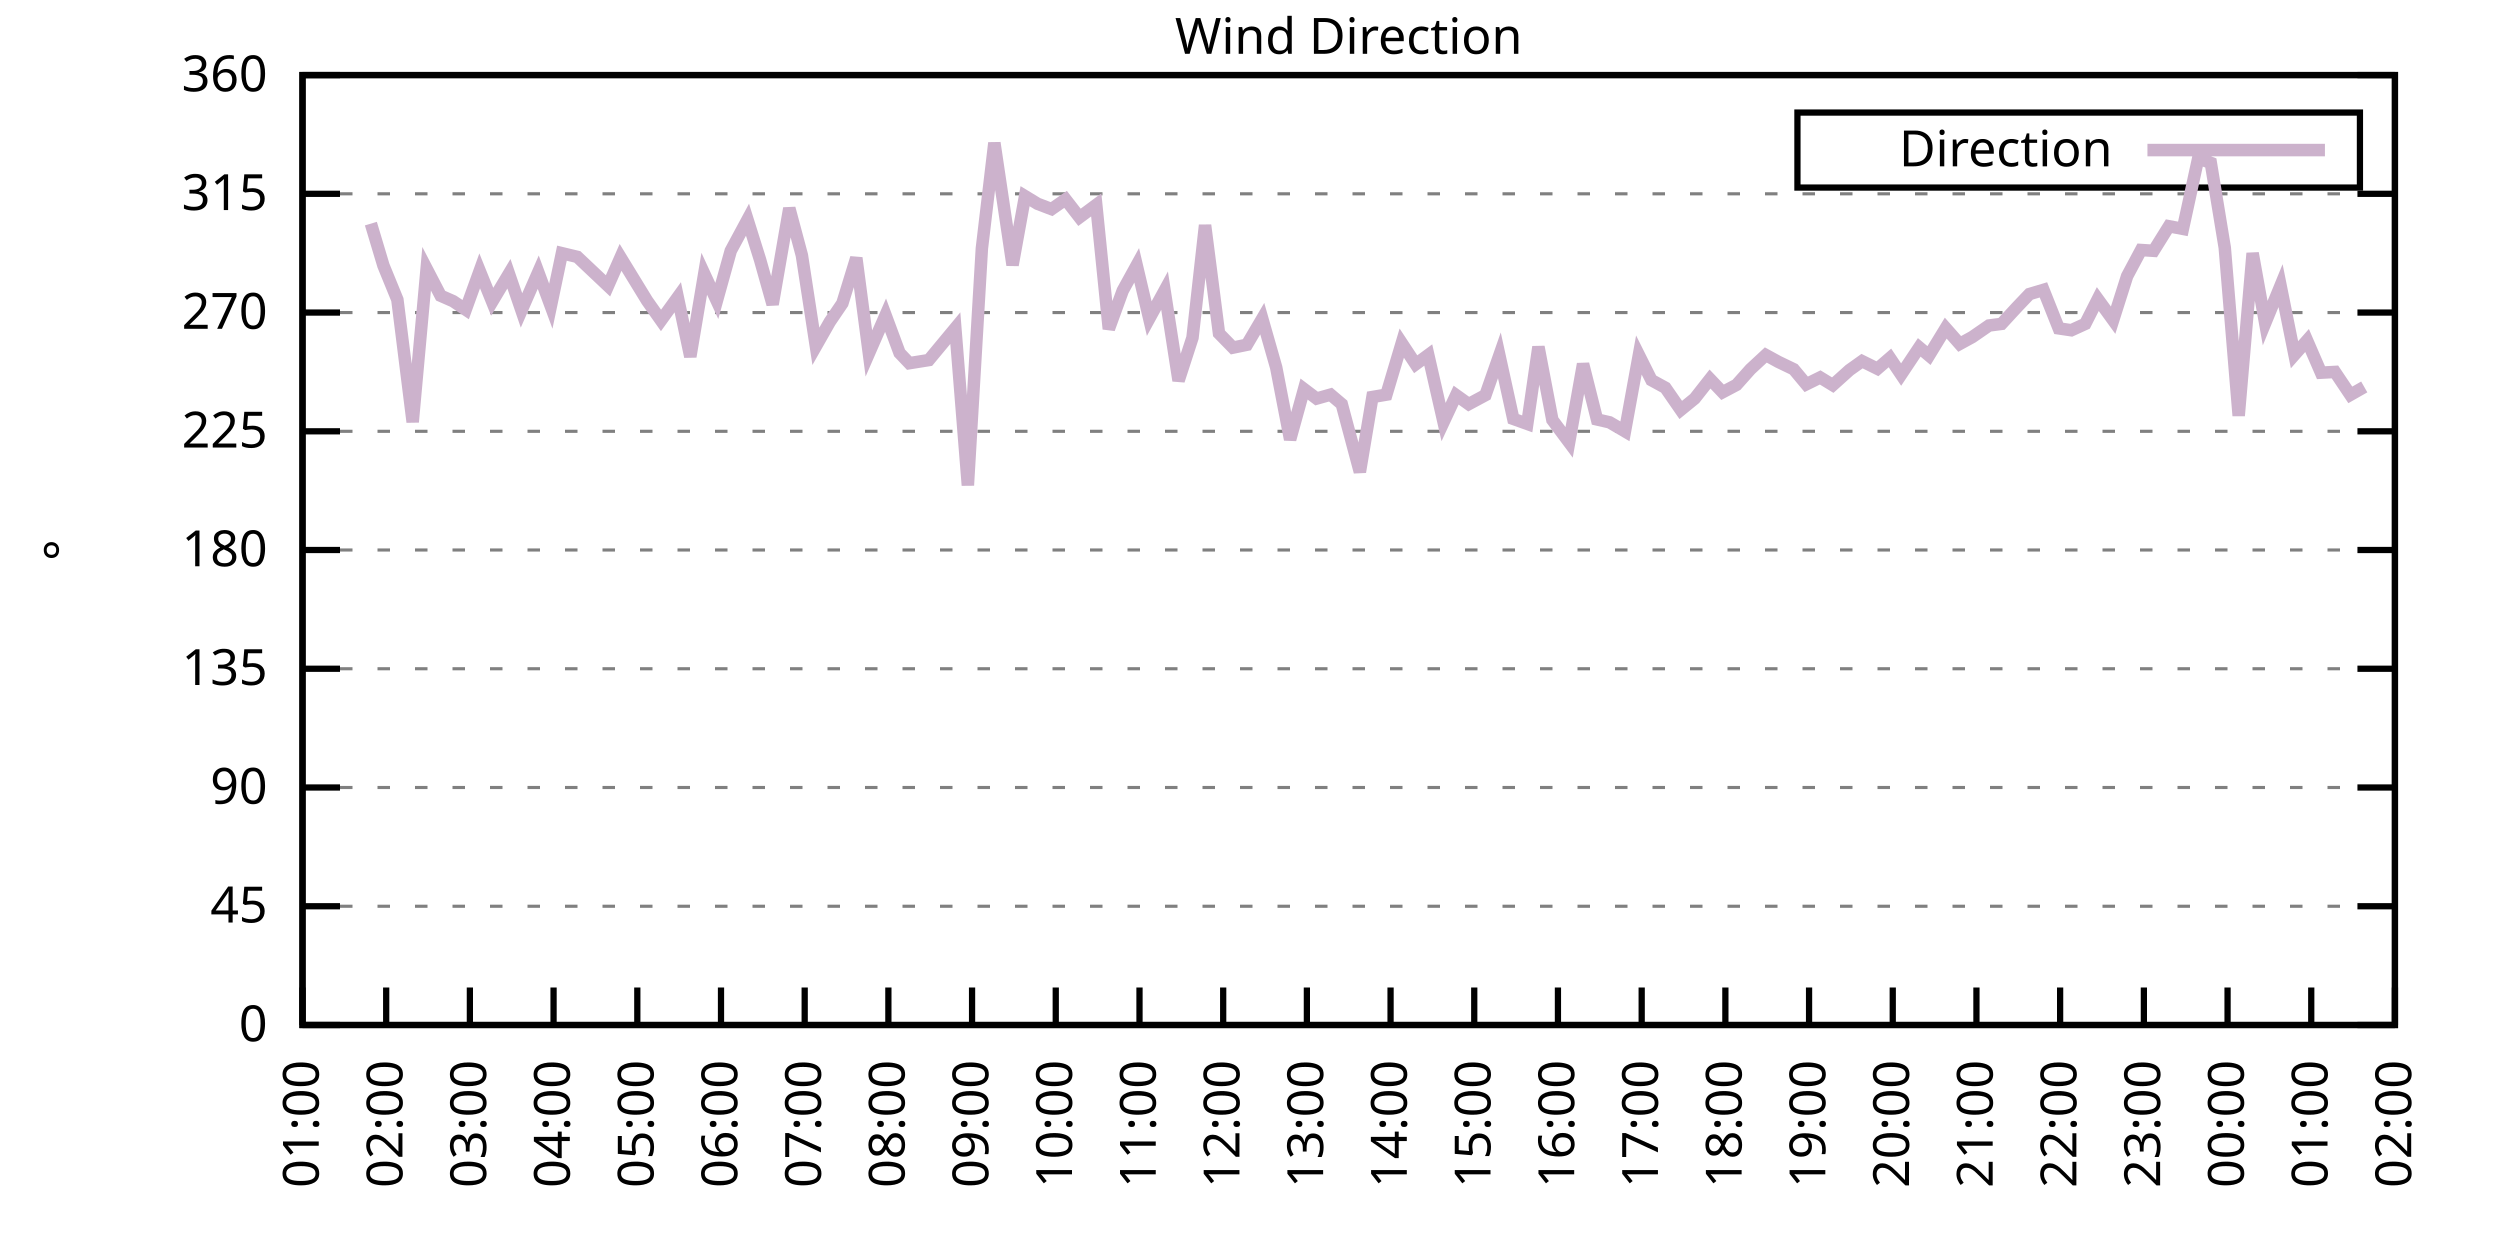
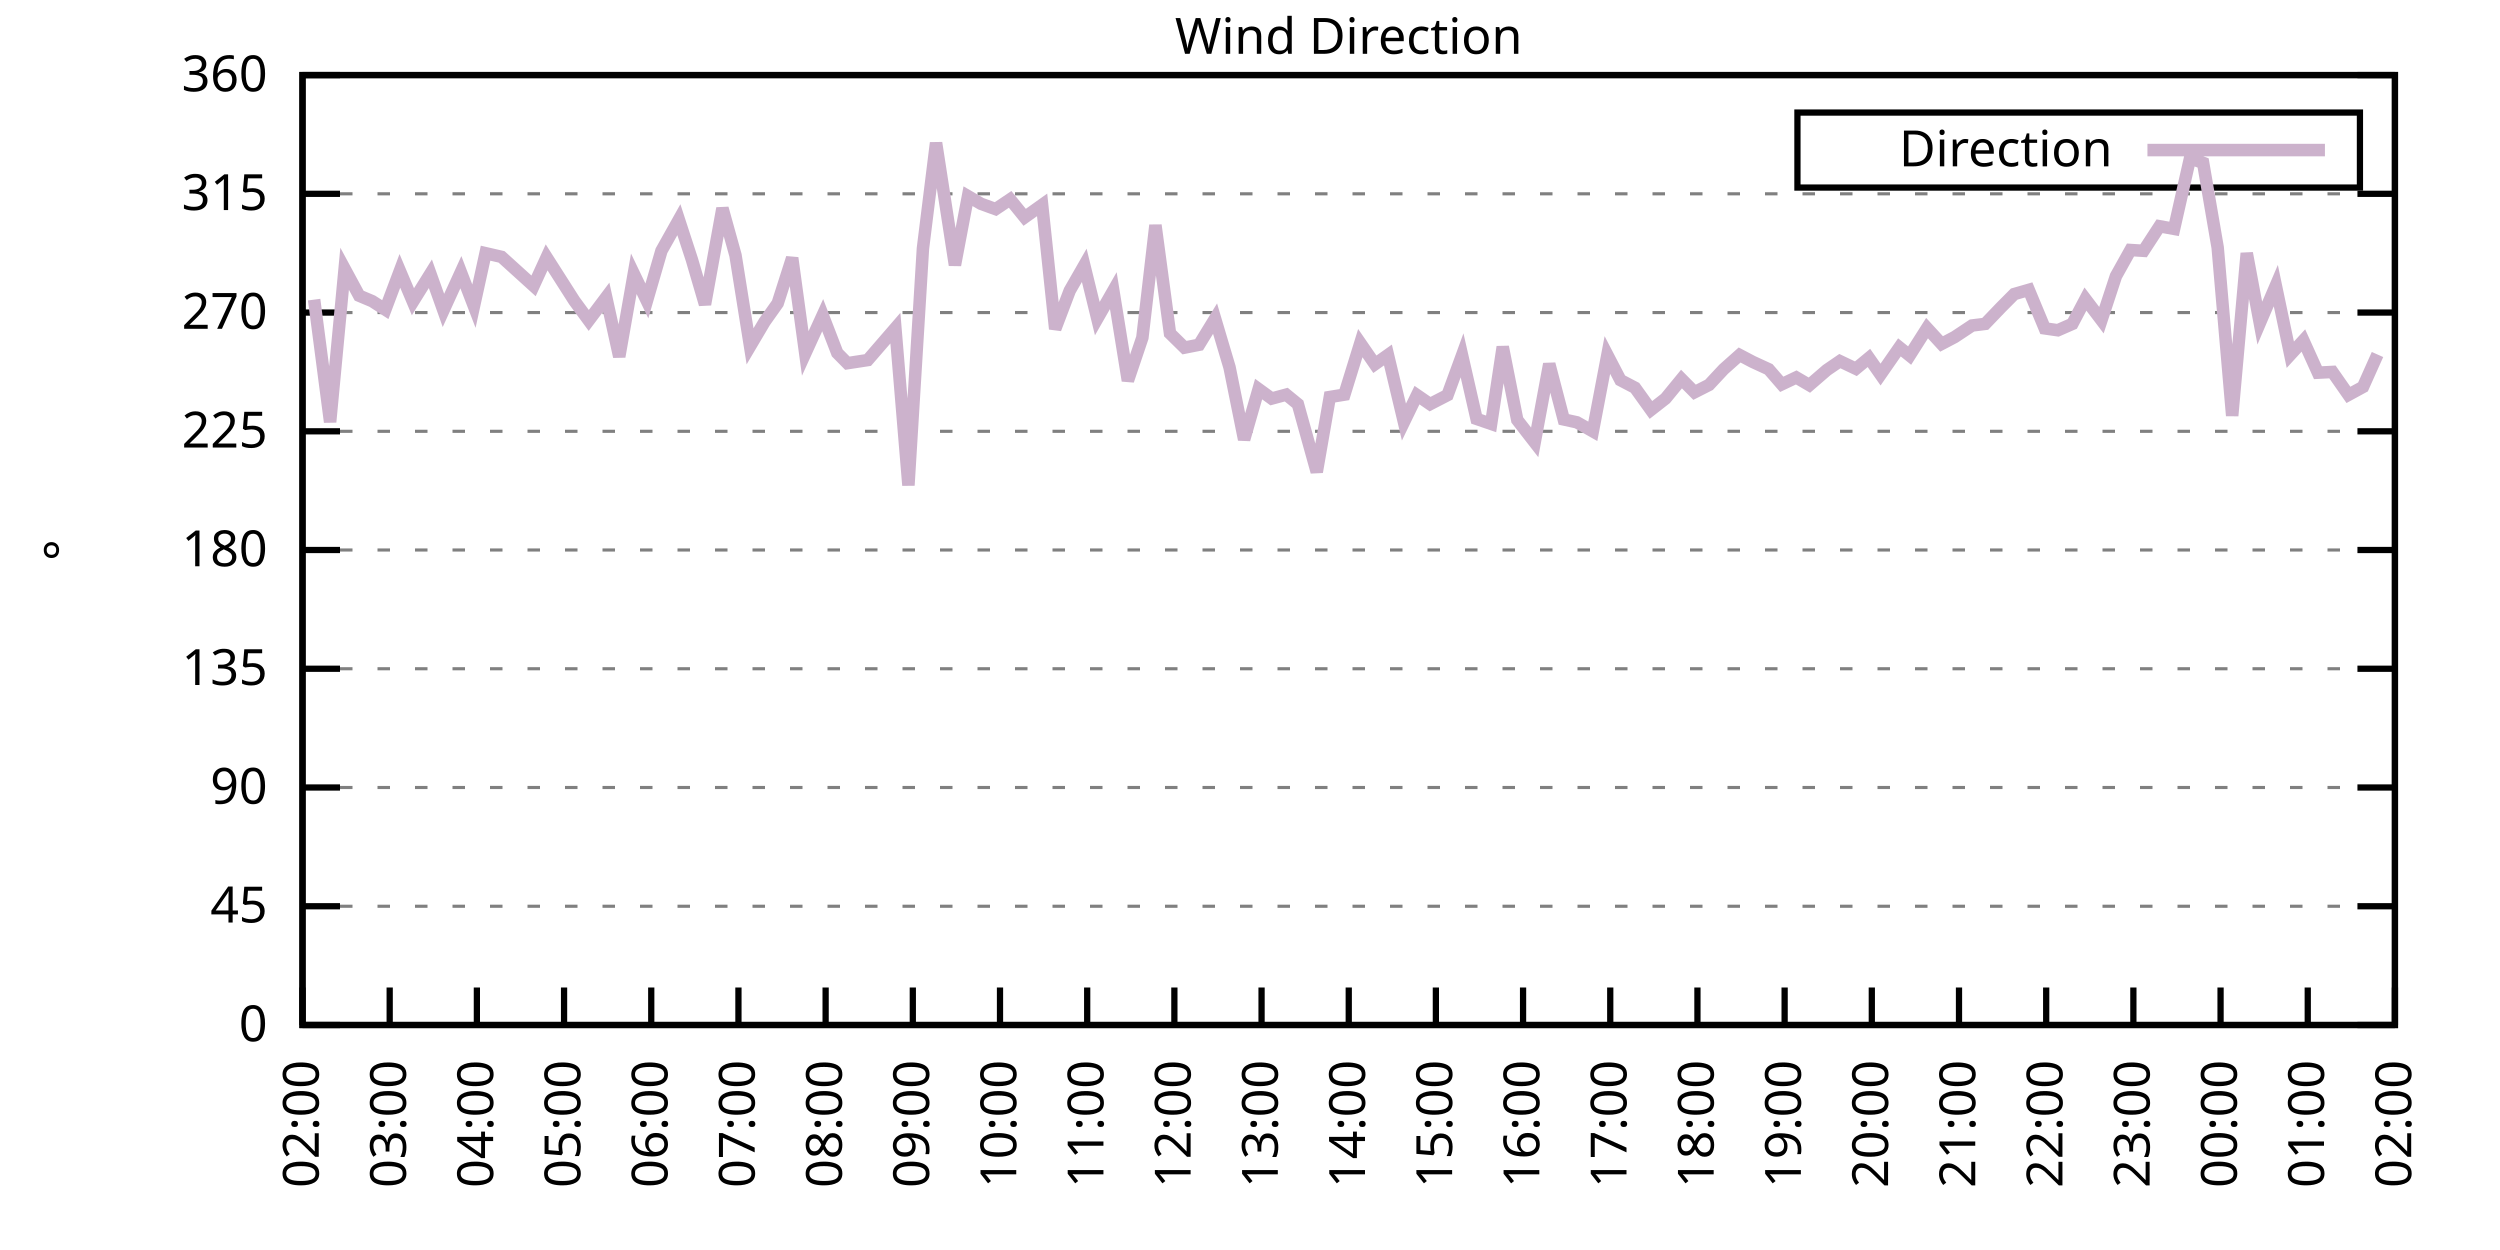
<svg xmlns="http://www.w3.org/2000/svg" xmlns:xlink="http://www.w3.org/1999/xlink" width="400" height="200" viewBox="0 0 400 200">
  <g id="gnuplot_canvas">
    <rect x="0" y="0" width="400" height="200" fill="none" />
    <defs>
      <circle id="gpDot" r="0.5" stroke-width="0.5" stroke="currentColor" />
      <path id="gpPt0" stroke-width="0.333" stroke="currentColor" d="M-1,0 h2 M0,-1 v2" />
      <path id="gpPt1" stroke-width="0.333" stroke="currentColor" d="M-1,-1 L1,1 M1,-1 L-1,1" />
      <path id="gpPt2" stroke-width="0.333" stroke="currentColor" d="M-1,0 L1,0 M0,-1 L0,1 M-1,-1 L1,1 M-1,1 L1,-1" />
      <rect id="gpPt3" stroke-width="0.333" stroke="currentColor" x="-1" y="-1" width="2" height="2" />
      <rect id="gpPt4" stroke-width="0.333" stroke="currentColor" fill="currentColor" x="-1" y="-1" width="2" height="2" />
      <circle id="gpPt5" stroke-width="0.333" stroke="currentColor" cx="0" cy="0" r="1" />
      <use xlink:href="#gpPt5" id="gpPt6" fill="currentColor" stroke="none" />
      <path id="gpPt7" stroke-width="0.333" stroke="currentColor" d="M0,-1.33 L-1.33,0.67 L1.33,0.67 z" />
      <use xlink:href="#gpPt7" id="gpPt8" fill="currentColor" stroke="none" />
      <use xlink:href="#gpPt7" id="gpPt9" stroke="currentColor" transform="rotate(180)" />
      <use xlink:href="#gpPt9" id="gpPt10" fill="currentColor" stroke="none" />
      <use xlink:href="#gpPt3" id="gpPt11" stroke="currentColor" transform="rotate(45)" />
      <use xlink:href="#gpPt11" id="gpPt12" fill="currentColor" stroke="none" />
      <path id="gpPt13" stroke-width="0.333" stroke="currentColor" d="M0,1.330 L1.265,0.411 L0.782,-1.067 L-0.782,-1.076 L-1.265,0.411 z" />
      <use xlink:href="#gpPt13" id="gpPt14" fill="currentColor" stroke="none" />
      <filter id="textbox" filterUnits="objectBoundingBox" x="0" y="0" height="1" width="1">
        <feFlood flood-color="white" flood-opacity="1" result="bgnd" />
        <feComposite in="SourceGraphic" in2="bgnd" operator="atop" />
      </filter>
      <filter id="greybox" filterUnits="objectBoundingBox" x="0" y="0" height="1" width="1">
        <feFlood flood-color="lightgrey" flood-opacity="1" result="grey" />
        <feComposite in="SourceGraphic" in2="grey" operator="atop" />
      </filter>
    </defs>
    <g fill="none" color="white" stroke="currentColor" stroke-width="1.00" stroke-linecap="butt" stroke-linejoin="miter">
</g>
    <g fill="none" color="black" stroke="currentColor" stroke-width="1.00" stroke-linecap="butt" stroke-linejoin="miter">
      <g stroke="none" shape-rendering="crispEdges">
        <polygon fill="rgb(255, 255, 255)" points="48.40,164.00 383.18,164.00 383.18,12.02 48.40,12.02 " />
      </g>
    </g>
    <g fill="none" color="black" stroke="currentColor" stroke-width="1.00" stroke-linecap="butt" stroke-linejoin="miter">
</g>
    <g fill="none" color="black" stroke="black" stroke-width="0.50" stroke-linecap="butt" stroke-linejoin="miter">
</g>
    <g fill="none" color="gray" stroke="currentColor" stroke-width="0.50" stroke-linecap="butt" stroke-linejoin="miter">
      <path stroke="gray" stroke-dasharray="2,4" class="gridline" d="M48.40,164.00 L383.19,164.00  " />
    </g>
    <g fill="none" color="gray" stroke="gray" stroke-width="1.00" stroke-linecap="butt" stroke-linejoin="miter">
</g>
    <g fill="none" color="black" stroke="currentColor" stroke-width="1.00" stroke-linecap="butt" stroke-linejoin="miter">
      <path stroke="black" d="M48.40,164.00 L54.40,164.00 M383.19,164.00 L377.19,164.00  " />
      <g transform="translate(42.80,166.60)" stroke="none" fill="black" font-family="Sans" font-size="8.00" text-anchor="end">
        <text>
          <tspan font-family="Sans"> 0</tspan>
        </text>
      </g>
    </g>
    <g fill="none" color="black" stroke="currentColor" stroke-width="1.00" stroke-linecap="butt" stroke-linejoin="miter">
</g>
    <g fill="none" color="black" stroke="black" stroke-width="0.50" stroke-linecap="butt" stroke-linejoin="miter">
</g>
    <g fill="none" color="gray" stroke="currentColor" stroke-width="0.50" stroke-linecap="butt" stroke-linejoin="miter">
      <path stroke="gray" stroke-dasharray="2,4" class="gridline" d="M48.40,145.00 L383.19,145.00  " />
    </g>
    <g fill="none" color="gray" stroke="gray" stroke-width="1.00" stroke-linecap="butt" stroke-linejoin="miter">
</g>
    <g fill="none" color="black" stroke="currentColor" stroke-width="1.00" stroke-linecap="butt" stroke-linejoin="miter">
      <path stroke="black" d="M48.40,145.00 L54.40,145.00 M383.19,145.00 L377.19,145.00  " />
      <g transform="translate(42.80,147.60)" stroke="none" fill="black" font-family="Sans" font-size="8.00" text-anchor="end">
        <text>
          <tspan font-family="Sans"> 45</tspan>
        </text>
      </g>
    </g>
    <g fill="none" color="black" stroke="currentColor" stroke-width="1.00" stroke-linecap="butt" stroke-linejoin="miter">
</g>
    <g fill="none" color="black" stroke="black" stroke-width="0.50" stroke-linecap="butt" stroke-linejoin="miter">
</g>
    <g fill="none" color="gray" stroke="currentColor" stroke-width="0.50" stroke-linecap="butt" stroke-linejoin="miter">
      <path stroke="gray" stroke-dasharray="2,4" class="gridline" d="M48.40,126.00 L383.19,126.00  " />
    </g>
    <g fill="none" color="gray" stroke="gray" stroke-width="1.00" stroke-linecap="butt" stroke-linejoin="miter">
</g>
    <g fill="none" color="black" stroke="currentColor" stroke-width="1.00" stroke-linecap="butt" stroke-linejoin="miter">
      <path stroke="black" d="M48.40,126.00 L54.40,126.00 M383.19,126.00 L377.19,126.00  " />
      <g transform="translate(42.80,128.60)" stroke="none" fill="black" font-family="Sans" font-size="8.00" text-anchor="end">
        <text>
          <tspan font-family="Sans"> 90</tspan>
        </text>
      </g>
    </g>
    <g fill="none" color="black" stroke="currentColor" stroke-width="1.00" stroke-linecap="butt" stroke-linejoin="miter">
</g>
    <g fill="none" color="black" stroke="black" stroke-width="0.50" stroke-linecap="butt" stroke-linejoin="miter">
</g>
    <g fill="none" color="gray" stroke="currentColor" stroke-width="0.50" stroke-linecap="butt" stroke-linejoin="miter">
      <path stroke="gray" stroke-dasharray="2,4" class="gridline" d="M48.40,107.00 L383.19,107.00  " />
    </g>
    <g fill="none" color="gray" stroke="gray" stroke-width="1.00" stroke-linecap="butt" stroke-linejoin="miter">
</g>
    <g fill="none" color="black" stroke="currentColor" stroke-width="1.00" stroke-linecap="butt" stroke-linejoin="miter">
      <path stroke="black" d="M48.40,107.00 L54.40,107.00 M383.19,107.00 L377.19,107.00  " />
      <g transform="translate(42.80,109.60)" stroke="none" fill="black" font-family="Sans" font-size="8.00" text-anchor="end">
        <text>
          <tspan font-family="Sans"> 135</tspan>
        </text>
      </g>
    </g>
    <g fill="none" color="black" stroke="currentColor" stroke-width="1.00" stroke-linecap="butt" stroke-linejoin="miter">
</g>
    <g fill="none" color="black" stroke="black" stroke-width="0.50" stroke-linecap="butt" stroke-linejoin="miter">
</g>
    <g fill="none" color="gray" stroke="currentColor" stroke-width="0.50" stroke-linecap="butt" stroke-linejoin="miter">
      <path stroke="gray" stroke-dasharray="2,4" class="gridline" d="M48.40,88.00 L383.19,88.00  " />
    </g>
    <g fill="none" color="gray" stroke="gray" stroke-width="1.00" stroke-linecap="butt" stroke-linejoin="miter">
</g>
    <g fill="none" color="black" stroke="currentColor" stroke-width="1.00" stroke-linecap="butt" stroke-linejoin="miter">
      <path stroke="black" d="M48.40,88.00 L54.40,88.00 M383.19,88.00 L377.19,88.00  " />
      <g transform="translate(42.80,90.60)" stroke="none" fill="black" font-family="Sans" font-size="8.00" text-anchor="end">
        <text>
          <tspan font-family="Sans"> 180</tspan>
        </text>
      </g>
    </g>
    <g fill="none" color="black" stroke="currentColor" stroke-width="1.00" stroke-linecap="butt" stroke-linejoin="miter">
</g>
    <g fill="none" color="black" stroke="black" stroke-width="0.50" stroke-linecap="butt" stroke-linejoin="miter">
</g>
    <g fill="none" color="gray" stroke="currentColor" stroke-width="0.50" stroke-linecap="butt" stroke-linejoin="miter">
      <path stroke="gray" stroke-dasharray="2,4" class="gridline" d="M48.40,69.01 L383.19,69.01  " />
    </g>
    <g fill="none" color="gray" stroke="gray" stroke-width="1.00" stroke-linecap="butt" stroke-linejoin="miter">
</g>
    <g fill="none" color="black" stroke="currentColor" stroke-width="1.00" stroke-linecap="butt" stroke-linejoin="miter">
      <path stroke="black" d="M48.40,69.01 L54.40,69.01 M383.19,69.01 L377.19,69.01  " />
      <g transform="translate(42.80,71.61)" stroke="none" fill="black" font-family="Sans" font-size="8.00" text-anchor="end">
        <text>
          <tspan font-family="Sans"> 225</tspan>
        </text>
      </g>
    </g>
    <g fill="none" color="black" stroke="currentColor" stroke-width="1.00" stroke-linecap="butt" stroke-linejoin="miter">
</g>
    <g fill="none" color="black" stroke="black" stroke-width="0.50" stroke-linecap="butt" stroke-linejoin="miter">
</g>
    <g fill="none" color="gray" stroke="currentColor" stroke-width="0.50" stroke-linecap="butt" stroke-linejoin="miter">
      <path stroke="gray" stroke-dasharray="2,4" class="gridline" d="M48.40,50.01 L383.19,50.01  " />
    </g>
    <g fill="none" color="gray" stroke="gray" stroke-width="1.00" stroke-linecap="butt" stroke-linejoin="miter">
</g>
    <g fill="none" color="black" stroke="currentColor" stroke-width="1.00" stroke-linecap="butt" stroke-linejoin="miter">
      <path stroke="black" d="M48.40,50.01 L54.40,50.01 M383.19,50.01 L377.19,50.01  " />
      <g transform="translate(42.80,52.61)" stroke="none" fill="black" font-family="Sans" font-size="8.00" text-anchor="end">
        <text>
          <tspan font-family="Sans"> 270</tspan>
        </text>
      </g>
    </g>
    <g fill="none" color="black" stroke="currentColor" stroke-width="1.00" stroke-linecap="butt" stroke-linejoin="miter">
</g>
    <g fill="none" color="black" stroke="black" stroke-width="0.50" stroke-linecap="butt" stroke-linejoin="miter">
</g>
    <g fill="none" color="gray" stroke="currentColor" stroke-width="0.50" stroke-linecap="butt" stroke-linejoin="miter">
      <path stroke="gray" stroke-dasharray="2,4" class="gridline" d="M48.40,31.01 L383.19,31.01  " />
    </g>
    <g fill="none" color="gray" stroke="gray" stroke-width="1.00" stroke-linecap="butt" stroke-linejoin="miter">
</g>
    <g fill="none" color="black" stroke="currentColor" stroke-width="1.00" stroke-linecap="butt" stroke-linejoin="miter">
      <path stroke="black" d="M48.40,31.01 L54.40,31.01 M383.19,31.01 L377.19,31.01  " />
      <g transform="translate(42.80,33.61)" stroke="none" fill="black" font-family="Sans" font-size="8.00" text-anchor="end">
        <text>
          <tspan font-family="Sans"> 315</tspan>
        </text>
      </g>
    </g>
    <g fill="none" color="black" stroke="currentColor" stroke-width="1.00" stroke-linecap="butt" stroke-linejoin="miter">
</g>
    <g fill="none" color="black" stroke="black" stroke-width="0.50" stroke-linecap="butt" stroke-linejoin="miter">
</g>
    <g fill="none" color="gray" stroke="currentColor" stroke-width="0.50" stroke-linecap="butt" stroke-linejoin="miter">
      <path stroke="gray" stroke-dasharray="2,4" class="gridline" d="M48.40,12.01 L383.19,12.01  " />
    </g>
    <g fill="none" color="gray" stroke="gray" stroke-width="1.00" stroke-linecap="butt" stroke-linejoin="miter">
</g>
    <g fill="none" color="black" stroke="currentColor" stroke-width="1.00" stroke-linecap="butt" stroke-linejoin="miter">
      <path stroke="black" d="M48.40,12.01 L54.40,12.01 M383.19,12.01 L377.19,12.01  " />
      <g transform="translate(42.80,14.61)" stroke="none" fill="black" font-family="Sans" font-size="8.00" text-anchor="end">
        <text>
          <tspan font-family="Sans"> 360</tspan>
        </text>
      </g>
    </g>
    <g fill="none" color="black" stroke="currentColor" stroke-width="1.00" stroke-linecap="butt" stroke-linejoin="miter">
      <path stroke="black" d="M48.40,164.00 L48.40,158.00  " />
      <g transform="translate(51.00,169.60) rotate(270.00)" stroke="none" fill="black" font-family="Sans" font-size="8.00" text-anchor="end">
        <text>
-           <tspan font-family="Sans">01:00</tspan>
-         </text>
-       </g>
-     </g>
-     <g fill="none" color="black" stroke="currentColor" stroke-width="1.00" stroke-linecap="butt" stroke-linejoin="miter">
-       <path stroke="black" d="M61.79,164.00 L61.79,158.00  " />
-       <g transform="translate(64.39,169.60) rotate(270.00)" stroke="none" fill="black" font-family="Sans" font-size="8.00" text-anchor="end">
-         <text>
          <tspan font-family="Sans">02:00</tspan>
        </text>
      </g>
    </g>
    <g fill="none" color="black" stroke="currentColor" stroke-width="1.00" stroke-linecap="butt" stroke-linejoin="miter">
-       <path stroke="black" d="M75.18,164.00 L75.18,158.00  " />
-       <g transform="translate(77.78,169.60) rotate(270.00)" stroke="none" fill="black" font-family="Sans" font-size="8.00" text-anchor="end">
+       <path stroke="black" d="M62.35,164.00 L62.35,158.00  " />
+       <g transform="translate(64.95,169.60) rotate(270.00)" stroke="none" fill="black" font-family="Sans" font-size="8.00" text-anchor="end">
        <text>
          <tspan font-family="Sans">03:00</tspan>
        </text>
      </g>
    </g>
    <g fill="none" color="black" stroke="currentColor" stroke-width="1.00" stroke-linecap="butt" stroke-linejoin="miter">
-       <path stroke="black" d="M88.57,164.00 L88.57,158.00  " />
-       <g transform="translate(91.17,169.60) rotate(270.00)" stroke="none" fill="black" font-family="Sans" font-size="8.00" text-anchor="end">
+       <path stroke="black" d="M76.30,164.00 L76.30,158.00  " />
+       <g transform="translate(78.90,169.60) rotate(270.00)" stroke="none" fill="black" font-family="Sans" font-size="8.00" text-anchor="end">
        <text>
          <tspan font-family="Sans">04:00</tspan>
        </text>
      </g>
    </g>
    <g fill="none" color="black" stroke="currentColor" stroke-width="1.00" stroke-linecap="butt" stroke-linejoin="miter">
-       <path stroke="black" d="M101.97,164.00 L101.97,158.00  " />
-       <g transform="translate(104.57,169.60) rotate(270.00)" stroke="none" fill="black" font-family="Sans" font-size="8.00" text-anchor="end">
+       <path stroke="black" d="M90.25,164.00 L90.25,158.00  " />
+       <g transform="translate(92.85,169.60) rotate(270.00)" stroke="none" fill="black" font-family="Sans" font-size="8.00" text-anchor="end">
        <text>
          <tspan font-family="Sans">05:00</tspan>
        </text>
      </g>
    </g>
    <g fill="none" color="black" stroke="currentColor" stroke-width="1.00" stroke-linecap="butt" stroke-linejoin="miter">
-       <path stroke="black" d="M115.36,164.00 L115.36,158.00  " />
-       <g transform="translate(117.96,169.60) rotate(270.00)" stroke="none" fill="black" font-family="Sans" font-size="8.00" text-anchor="end">
+       <path stroke="black" d="M104.20,164.00 L104.20,158.00  " />
+       <g transform="translate(106.80,169.60) rotate(270.00)" stroke="none" fill="black" font-family="Sans" font-size="8.00" text-anchor="end">
        <text>
          <tspan font-family="Sans">06:00</tspan>
        </text>
      </g>
    </g>
    <g fill="none" color="black" stroke="currentColor" stroke-width="1.00" stroke-linecap="butt" stroke-linejoin="miter">
-       <path stroke="black" d="M128.75,164.00 L128.75,158.00  " />
-       <g transform="translate(131.35,169.60) rotate(270.00)" stroke="none" fill="black" font-family="Sans" font-size="8.00" text-anchor="end">
+       <path stroke="black" d="M118.15,164.00 L118.15,158.00  " />
+       <g transform="translate(120.75,169.60) rotate(270.00)" stroke="none" fill="black" font-family="Sans" font-size="8.00" text-anchor="end">
        <text>
          <tspan font-family="Sans">07:00</tspan>
        </text>
      </g>
    </g>
    <g fill="none" color="black" stroke="currentColor" stroke-width="1.00" stroke-linecap="butt" stroke-linejoin="miter">
-       <path stroke="black" d="M142.14,164.00 L142.14,158.00  " />
-       <g transform="translate(144.74,169.60) rotate(270.00)" stroke="none" fill="black" font-family="Sans" font-size="8.00" text-anchor="end">
+       <path stroke="black" d="M132.10,164.00 L132.10,158.00  " />
+       <g transform="translate(134.70,169.60) rotate(270.00)" stroke="none" fill="black" font-family="Sans" font-size="8.00" text-anchor="end">
        <text>
          <tspan font-family="Sans">08:00</tspan>
        </text>
      </g>
    </g>
    <g fill="none" color="black" stroke="currentColor" stroke-width="1.00" stroke-linecap="butt" stroke-linejoin="miter">
-       <path stroke="black" d="M155.53,164.00 L155.53,158.00  " />
-       <g transform="translate(158.13,169.60) rotate(270.00)" stroke="none" fill="black" font-family="Sans" font-size="8.00" text-anchor="end">
+       <path stroke="black" d="M146.05,164.00 L146.05,158.00  " />
+       <g transform="translate(148.65,169.60) rotate(270.00)" stroke="none" fill="black" font-family="Sans" font-size="8.00" text-anchor="end">
        <text>
          <tspan font-family="Sans">09:00</tspan>
        </text>
      </g>
    </g>
    <g fill="none" color="black" stroke="currentColor" stroke-width="1.00" stroke-linecap="butt" stroke-linejoin="miter">
-       <path stroke="black" d="M168.92,164.00 L168.92,158.00  " />
-       <g transform="translate(171.52,169.60) rotate(270.00)" stroke="none" fill="black" font-family="Sans" font-size="8.00" text-anchor="end">
+       <path stroke="black" d="M160.00,164.00 L160.00,158.00  " />
+       <g transform="translate(162.60,169.60) rotate(270.00)" stroke="none" fill="black" font-family="Sans" font-size="8.00" text-anchor="end">
        <text>
          <tspan font-family="Sans">10:00</tspan>
        </text>
      </g>
    </g>
    <g fill="none" color="black" stroke="currentColor" stroke-width="1.00" stroke-linecap="butt" stroke-linejoin="miter">
-       <path stroke="black" d="M182.32,164.00 L182.32,158.00  " />
-       <g transform="translate(184.92,169.60) rotate(270.00)" stroke="none" fill="black" font-family="Sans" font-size="8.00" text-anchor="end">
+       <path stroke="black" d="M173.95,164.00 L173.95,158.00  " />
+       <g transform="translate(176.55,169.60) rotate(270.00)" stroke="none" fill="black" font-family="Sans" font-size="8.00" text-anchor="end">
        <text>
          <tspan font-family="Sans">11:00</tspan>
        </text>
      </g>
    </g>
    <g fill="none" color="black" stroke="currentColor" stroke-width="1.00" stroke-linecap="butt" stroke-linejoin="miter">
-       <path stroke="black" d="M195.71,164.00 L195.71,158.00  " />
-       <g transform="translate(198.31,169.60) rotate(270.00)" stroke="none" fill="black" font-family="Sans" font-size="8.00" text-anchor="end">
+       <path stroke="black" d="M187.90,164.00 L187.90,158.00  " />
+       <g transform="translate(190.50,169.60) rotate(270.00)" stroke="none" fill="black" font-family="Sans" font-size="8.00" text-anchor="end">
        <text>
          <tspan font-family="Sans">12:00</tspan>
        </text>
      </g>
    </g>
    <g fill="none" color="black" stroke="currentColor" stroke-width="1.00" stroke-linecap="butt" stroke-linejoin="miter">
-       <path stroke="black" d="M209.10,164.00 L209.10,158.00  " />
-       <g transform="translate(211.70,169.60) rotate(270.00)" stroke="none" fill="black" font-family="Sans" font-size="8.00" text-anchor="end">
+       <path stroke="black" d="M201.85,164.00 L201.85,158.00  " />
+       <g transform="translate(204.45,169.60) rotate(270.00)" stroke="none" fill="black" font-family="Sans" font-size="8.00" text-anchor="end">
        <text>
          <tspan font-family="Sans">13:00</tspan>
        </text>
      </g>
    </g>
    <g fill="none" color="black" stroke="currentColor" stroke-width="1.00" stroke-linecap="butt" stroke-linejoin="miter">
-       <path stroke="black" d="M222.49,164.00 L222.49,158.00  " />
-       <g transform="translate(225.09,169.60) rotate(270.00)" stroke="none" fill="black" font-family="Sans" font-size="8.00" text-anchor="end">
+       <path stroke="black" d="M215.80,164.00 L215.80,158.00  " />
+       <g transform="translate(218.40,169.60) rotate(270.00)" stroke="none" fill="black" font-family="Sans" font-size="8.00" text-anchor="end">
        <text>
          <tspan font-family="Sans">14:00</tspan>
        </text>
      </g>
    </g>
    <g fill="none" color="black" stroke="currentColor" stroke-width="1.00" stroke-linecap="butt" stroke-linejoin="miter">
-       <path stroke="black" d="M235.88,164.00 L235.88,158.00  " />
-       <g transform="translate(238.48,169.60) rotate(270.00)" stroke="none" fill="black" font-family="Sans" font-size="8.00" text-anchor="end">
+       <path stroke="black" d="M229.74,164.00 L229.74,158.00  " />
+       <g transform="translate(232.34,169.60) rotate(270.00)" stroke="none" fill="black" font-family="Sans" font-size="8.00" text-anchor="end">
        <text>
          <tspan font-family="Sans">15:00</tspan>
        </text>
      </g>
    </g>
    <g fill="none" color="black" stroke="currentColor" stroke-width="1.00" stroke-linecap="butt" stroke-linejoin="miter">
-       <path stroke="black" d="M249.27,164.00 L249.27,158.00  " />
-       <g transform="translate(251.87,169.60) rotate(270.00)" stroke="none" fill="black" font-family="Sans" font-size="8.00" text-anchor="end">
+       <path stroke="black" d="M243.69,164.00 L243.69,158.00  " />
+       <g transform="translate(246.29,169.60) rotate(270.00)" stroke="none" fill="black" font-family="Sans" font-size="8.00" text-anchor="end">
        <text>
          <tspan font-family="Sans">16:00</tspan>
        </text>
      </g>
    </g>
    <g fill="none" color="black" stroke="currentColor" stroke-width="1.00" stroke-linecap="butt" stroke-linejoin="miter">
-       <path stroke="black" d="M262.67,164.00 L262.67,158.00  " />
-       <g transform="translate(265.27,169.60) rotate(270.00)" stroke="none" fill="black" font-family="Sans" font-size="8.00" text-anchor="end">
+       <path stroke="black" d="M257.64,164.00 L257.64,158.00  " />
+       <g transform="translate(260.24,169.60) rotate(270.00)" stroke="none" fill="black" font-family="Sans" font-size="8.00" text-anchor="end">
        <text>
          <tspan font-family="Sans">17:00</tspan>
        </text>
      </g>
    </g>
    <g fill="none" color="black" stroke="currentColor" stroke-width="1.00" stroke-linecap="butt" stroke-linejoin="miter">
-       <path stroke="black" d="M276.06,164.00 L276.06,158.00  " />
-       <g transform="translate(278.66,169.60) rotate(270.00)" stroke="none" fill="black" font-family="Sans" font-size="8.00" text-anchor="end">
+       <path stroke="black" d="M271.59,164.00 L271.59,158.00  " />
+       <g transform="translate(274.19,169.60) rotate(270.00)" stroke="none" fill="black" font-family="Sans" font-size="8.00" text-anchor="end">
        <text>
          <tspan font-family="Sans">18:00</tspan>
        </text>
      </g>
    </g>
    <g fill="none" color="black" stroke="currentColor" stroke-width="1.00" stroke-linecap="butt" stroke-linejoin="miter">
-       <path stroke="black" d="M289.45,164.00 L289.45,158.00  " />
-       <g transform="translate(292.05,169.60) rotate(270.00)" stroke="none" fill="black" font-family="Sans" font-size="8.00" text-anchor="end">
+       <path stroke="black" d="M285.54,164.00 L285.54,158.00  " />
+       <g transform="translate(288.14,169.60) rotate(270.00)" stroke="none" fill="black" font-family="Sans" font-size="8.00" text-anchor="end">
        <text>
          <tspan font-family="Sans">19:00</tspan>
        </text>
      </g>
    </g>
    <g fill="none" color="black" stroke="currentColor" stroke-width="1.00" stroke-linecap="butt" stroke-linejoin="miter">
-       <path stroke="black" d="M302.84,164.00 L302.84,158.00  " />
-       <g transform="translate(305.44,169.60) rotate(270.00)" stroke="none" fill="black" font-family="Sans" font-size="8.00" text-anchor="end">
+       <path stroke="black" d="M299.49,164.00 L299.49,158.00  " />
+       <g transform="translate(302.09,169.60) rotate(270.00)" stroke="none" fill="black" font-family="Sans" font-size="8.00" text-anchor="end">
        <text>
          <tspan font-family="Sans">20:00</tspan>
        </text>
      </g>
    </g>
    <g fill="none" color="black" stroke="currentColor" stroke-width="1.00" stroke-linecap="butt" stroke-linejoin="miter">
-       <path stroke="black" d="M316.23,164.00 L316.23,158.00  " />
-       <g transform="translate(318.83,169.60) rotate(270.00)" stroke="none" fill="black" font-family="Sans" font-size="8.00" text-anchor="end">
+       <path stroke="black" d="M313.44,164.00 L313.44,158.00  " />
+       <g transform="translate(316.04,169.60) rotate(270.00)" stroke="none" fill="black" font-family="Sans" font-size="8.00" text-anchor="end">
        <text>
          <tspan font-family="Sans">21:00</tspan>
        </text>
      </g>
    </g>
    <g fill="none" color="black" stroke="currentColor" stroke-width="1.00" stroke-linecap="butt" stroke-linejoin="miter">
-       <path stroke="black" d="M329.62,164.00 L329.62,158.00  " />
-       <g transform="translate(332.22,169.60) rotate(270.00)" stroke="none" fill="black" font-family="Sans" font-size="8.00" text-anchor="end">
+       <path stroke="black" d="M327.39,164.00 L327.39,158.00  " />
+       <g transform="translate(329.99,169.60) rotate(270.00)" stroke="none" fill="black" font-family="Sans" font-size="8.00" text-anchor="end">
        <text>
          <tspan font-family="Sans">22:00</tspan>
        </text>
      </g>
    </g>
    <g fill="none" color="black" stroke="currentColor" stroke-width="1.00" stroke-linecap="butt" stroke-linejoin="miter">
-       <path stroke="black" d="M343.02,164.00 L343.02,158.00  " />
-       <g transform="translate(345.62,169.60) rotate(270.00)" stroke="none" fill="black" font-family="Sans" font-size="8.00" text-anchor="end">
+       <path stroke="black" d="M341.34,164.00 L341.34,158.00  " />
+       <g transform="translate(343.94,169.60) rotate(270.00)" stroke="none" fill="black" font-family="Sans" font-size="8.00" text-anchor="end">
        <text>
          <tspan font-family="Sans">23:00</tspan>
        </text>
      </g>
    </g>
    <g fill="none" color="black" stroke="currentColor" stroke-width="1.00" stroke-linecap="butt" stroke-linejoin="miter">
-       <path stroke="black" d="M356.41,164.00 L356.41,158.00  " />
-       <g transform="translate(359.01,169.60) rotate(270.00)" stroke="none" fill="black" font-family="Sans" font-size="8.00" text-anchor="end">
+       <path stroke="black" d="M355.29,164.00 L355.29,158.00  " />
+       <g transform="translate(357.89,169.60) rotate(270.00)" stroke="none" fill="black" font-family="Sans" font-size="8.00" text-anchor="end">
        <text>
          <tspan font-family="Sans">00:00</tspan>
        </text>
      </g>
    </g>
    <g fill="none" color="black" stroke="currentColor" stroke-width="1.00" stroke-linecap="butt" stroke-linejoin="miter">
-       <path stroke="black" d="M369.80,164.00 L369.80,158.00  " />
-       <g transform="translate(372.40,169.60) rotate(270.00)" stroke="none" fill="black" font-family="Sans" font-size="8.00" text-anchor="end">
+       <path stroke="black" d="M369.24,164.00 L369.24,158.00  " />
+       <g transform="translate(371.84,169.60) rotate(270.00)" stroke="none" fill="black" font-family="Sans" font-size="8.00" text-anchor="end">
        <text>
          <tspan font-family="Sans">01:00</tspan>
        </text>
      </g>
    </g>
    <g fill="none" color="black" stroke="currentColor" stroke-width="1.00" stroke-linecap="butt" stroke-linejoin="miter">
      <path stroke="black" d="M383.19,164.00 L383.19,158.00  " />
      <g transform="translate(385.79,169.60) rotate(270.00)" stroke="none" fill="black" font-family="Sans" font-size="8.00" text-anchor="end">
        <text>
          <tspan font-family="Sans">02:00</tspan>
        </text>
      </g>
    </g>
    <g fill="none" color="black" stroke="currentColor" stroke-width="1.00" stroke-linecap="butt" stroke-linejoin="miter">
</g>
    <g fill="none" color="black" stroke="currentColor" stroke-width="1.00" stroke-linecap="butt" stroke-linejoin="miter">
      <path stroke="black" d="M48.40,12.01 L48.40,164.00 L383.19,164.00 L383.19,12.01 L48.40,12.01 Z  " />
    </g>
    <g fill="none" color="black" stroke="currentColor" stroke-width="1.00" stroke-linecap="butt" stroke-linejoin="miter">
</g>
    <g fill="none" color="black" stroke="currentColor" stroke-width="1.00" stroke-linecap="butt" stroke-linejoin="miter">
      <path stroke="black" d="M287.59,30.01 L287.59,18.01 L377.59,18.01 L377.59,30.01 L287.59,30.01 Z  " />
    </g>
    <g id="Wind_direction_plot_1">
      <g fill="none" color="white" stroke="black" stroke-width="2.00" stroke-linecap="butt" stroke-linejoin="miter">
</g>
      <g fill="none" color="black" stroke="currentColor" stroke-width="2.00" stroke-linecap="butt" stroke-linejoin="miter">
        <g transform="translate(337.99,26.61)" stroke="none" fill="black" font-family="Sans" font-size="8.00" text-anchor="end">
          <text>
            <tspan font-family="Sans">Direction</tspan>
          </text>
        </g>
      </g>
      <g fill="none" color="black" stroke="currentColor" stroke-width="2.00" stroke-linecap="butt" stroke-linejoin="miter">
-         <path stroke="rgb(204, 178, 204)" d="M343.59,24.01 L371.99,24.01 M59.34,35.78 L61.35,42.49 L63.58,47.94 L66.03,67.53 L68.26,43.00 L70.50,47.31   L72.50,48.19 L74.51,49.54 L76.75,43.34 L78.75,48.28 L81.43,43.80 L83.44,49.67 L86.12,43.55 L88.13,48.99   L89.91,40.51 L92.37,41.10 L97.28,45.74 L99.29,41.18 L103.53,48.11 L105.76,51.27 L108.44,47.56 L110.45,57.06   L112.68,43.80 L114.69,48.15 L116.92,40.13 L119.60,35.15 L121.61,41.56 L123.62,48.70 L126.29,33.33 L128.30,40.85   L130.54,55.41 L132.77,51.49 L134.78,48.53 L137.01,41.27 L139.02,56.55 L141.69,50.43 L143.93,56.47 L145.49,58.11   L148.61,57.61 L152.85,52.50 L154.86,77.66 L157.10,39.75 L159.10,22.86 L162.01,42.41 L164.01,31.39 L166.02,32.61   L168.25,33.46 L170.49,31.90 L172.72,34.77 L175.40,32.78 L177.41,52.63 L179.64,46.50 L181.87,42.45 L183.88,50.98   L186.33,46.50 L188.57,60.90 L190.80,54.02 L192.81,36.03 L195.04,53.34 L197.27,55.62 L199.50,55.16 L201.96,50.98   L204.19,58.79 L206.42,70.32 L208.65,62.25 L210.66,63.77 L212.89,63.14 L214.68,64.66 L217.58,75.51 L219.59,63.52   L221.82,63.14 L224.28,54.90 L226.51,58.28 L228.52,56.80 L230.97,67.53 L232.98,63.22 L234.99,64.66 L237.67,63.22   L239.90,56.85 L242.13,67.02 L244.36,67.82 L246.15,55.50 L248.38,67.19 L251.06,70.78 L253.29,58.24 L255.52,67.11   L257.53,67.57 L259.99,69.01 L262.22,56.80 L264.23,60.82 L266.46,62.04 L268.92,65.59 L271.15,63.77 L273.60,60.65   L275.61,62.76 L277.84,61.58 L280.07,59.08 L282.53,56.80 L284.54,57.90 L286.99,59.08 L289.00,61.49 L291.23,60.39   L293.24,61.62 L295.92,59.21 L297.93,57.78 L300.39,59.00 L302.39,57.27 L304.18,59.93 L307.08,55.58 L308.64,56.89   L311.32,52.50 L313.55,55.03 L315.56,53.93 L318.24,52.08 L320.25,51.82 L322.70,49.16 L324.71,47.05 L326.95,46.38   L329.40,52.54 L331.41,52.84 L333.64,51.82 L335.65,47.85 L338.10,51.23 L340.34,44.18 L342.57,40.00 L344.58,40.13   L347.03,36.20 L349.26,36.62 L351.72,25.31 L353.73,26.07 L355.96,39.62 L358.19,66.52 L360.42,40.51 L362.43,51.70   L364.89,45.70 L367.12,56.76 L369.13,54.48 L371.36,59.63 L373.59,59.51 L376.05,63.18 L378.28,61.91  " />
+         <path stroke="rgb(204, 178, 204)" d="M343.59,24.01 L371.99,24.01 M50.26,47.94 L52.82,67.53 L55.14,43.00 L57.47,47.31 L59.56,48.19 L61.65,49.54   L63.98,43.34 L66.07,48.28 L68.86,43.80 L70.95,49.67 L73.74,43.55 L75.83,48.99 L77.69,40.51 L80.25,41.10   L85.37,45.74 L87.46,41.18 L91.88,48.11 L94.20,51.27 L96.99,47.56 L99.08,57.06 L101.41,43.80 L103.50,48.15   L105.83,40.13 L108.62,35.15 L110.71,41.56 L112.80,48.70 L115.59,33.33 L117.68,40.85 L120.01,55.41 L122.33,51.49   L124.43,48.53 L126.75,41.27 L128.84,56.55 L131.63,50.43 L133.96,56.47 L135.58,58.11 L138.84,57.61 L143.26,52.50   L145.35,77.66 L147.67,39.75 L149.77,22.86 L152.79,42.41 L154.88,31.39 L156.97,32.61 L159.30,33.46 L161.62,31.90   L163.95,34.77 L166.74,32.78 L168.83,52.63 L171.16,46.50 L173.48,42.45 L175.57,50.98 L178.13,46.50 L180.46,60.90   L182.78,54.02 L184.87,36.03 L187.20,53.34 L189.52,55.62 L191.85,55.16 L194.41,50.98 L196.73,58.79 L199.06,70.32   L201.38,62.25 L203.47,63.77 L205.80,63.14 L207.66,64.66 L210.68,75.51 L212.77,63.52 L215.10,63.14 L217.65,54.90   L219.98,58.28 L222.07,56.80 L224.63,67.53 L226.72,63.22 L228.81,64.66 L231.60,63.22 L233.93,56.85 L236.25,67.02   L238.58,67.82 L240.44,55.50 L242.76,67.19 L245.55,70.78 L247.88,58.24 L250.20,67.11 L252.30,67.57 L254.85,69.01   L257.18,56.80 L259.27,60.82 L261.60,62.04 L264.15,65.59 L266.48,63.77 L269.04,60.65 L271.13,62.76 L273.45,61.58   L275.78,59.08 L278.34,56.80 L280.43,57.90 L282.99,59.08 L285.08,61.49 L287.40,60.39 L289.50,61.62 L292.29,59.21   L294.38,57.78 L296.94,59.00 L299.03,57.27 L300.89,59.93 L303.91,55.58 L305.54,56.89 L308.33,52.50 L310.65,55.03   L312.74,53.93 L315.53,52.08 L317.63,51.82 L320.18,49.16 L322.28,47.05 L324.60,46.38 L327.16,52.54 L329.25,52.84   L331.58,51.82 L333.67,47.85 L336.23,51.23 L338.55,44.18 L340.88,40.00 L342.97,40.13 L345.53,36.20 L347.85,36.62   L350.41,25.31 L352.50,26.07 L354.83,39.62 L357.15,66.52 L359.48,40.51 L361.57,51.70 L364.13,45.70 L366.45,56.76   L368.54,54.48 L370.87,59.63 L373.19,59.51 L375.75,63.18 L378.08,61.91 L380.40,56.72  " />
      </g>
    </g>
    <g fill="none" color="black" stroke="currentColor" stroke-width="2.00" stroke-linecap="butt" stroke-linejoin="miter">
</g>
    <g fill="none" color="black" stroke="black" stroke-width="1.00" stroke-linecap="butt" stroke-linejoin="miter">
</g>
    <g fill="none" color="black" stroke="currentColor" stroke-width="1.00" stroke-linecap="butt" stroke-linejoin="miter">
      <path stroke="black" d="M48.40,12.01 L48.40,164.00 L383.19,164.00 L383.19,12.01 L48.40,12.01 Z  " />
      <g transform="translate(12.80,88.01) rotate(270.00)" stroke="none" fill="black" font-family="Sans" font-size="8.00" text-anchor="middle">
        <text>
          <tspan font-family="Sans">°</tspan>
        </text>
      </g>
    </g>
    <g fill="none" color="black" stroke="currentColor" stroke-width="1.00" stroke-linecap="butt" stroke-linejoin="miter">
</g>
    <g fill="none" color="black" stroke="currentColor" stroke-width="1.00" stroke-linecap="butt" stroke-linejoin="miter">
      <g transform="translate(215.79,8.61)" stroke="none" fill="black" font-family="Sans" font-size="8.00" text-anchor="middle">
        <text>
          <tspan font-family="Sans">Wind Direction</tspan>
        </text>
      </g>
    </g>
    <g fill="none" color="black" stroke="currentColor" stroke-width="1.00" stroke-linecap="butt" stroke-linejoin="miter">
</g>
  </g>
</svg>
